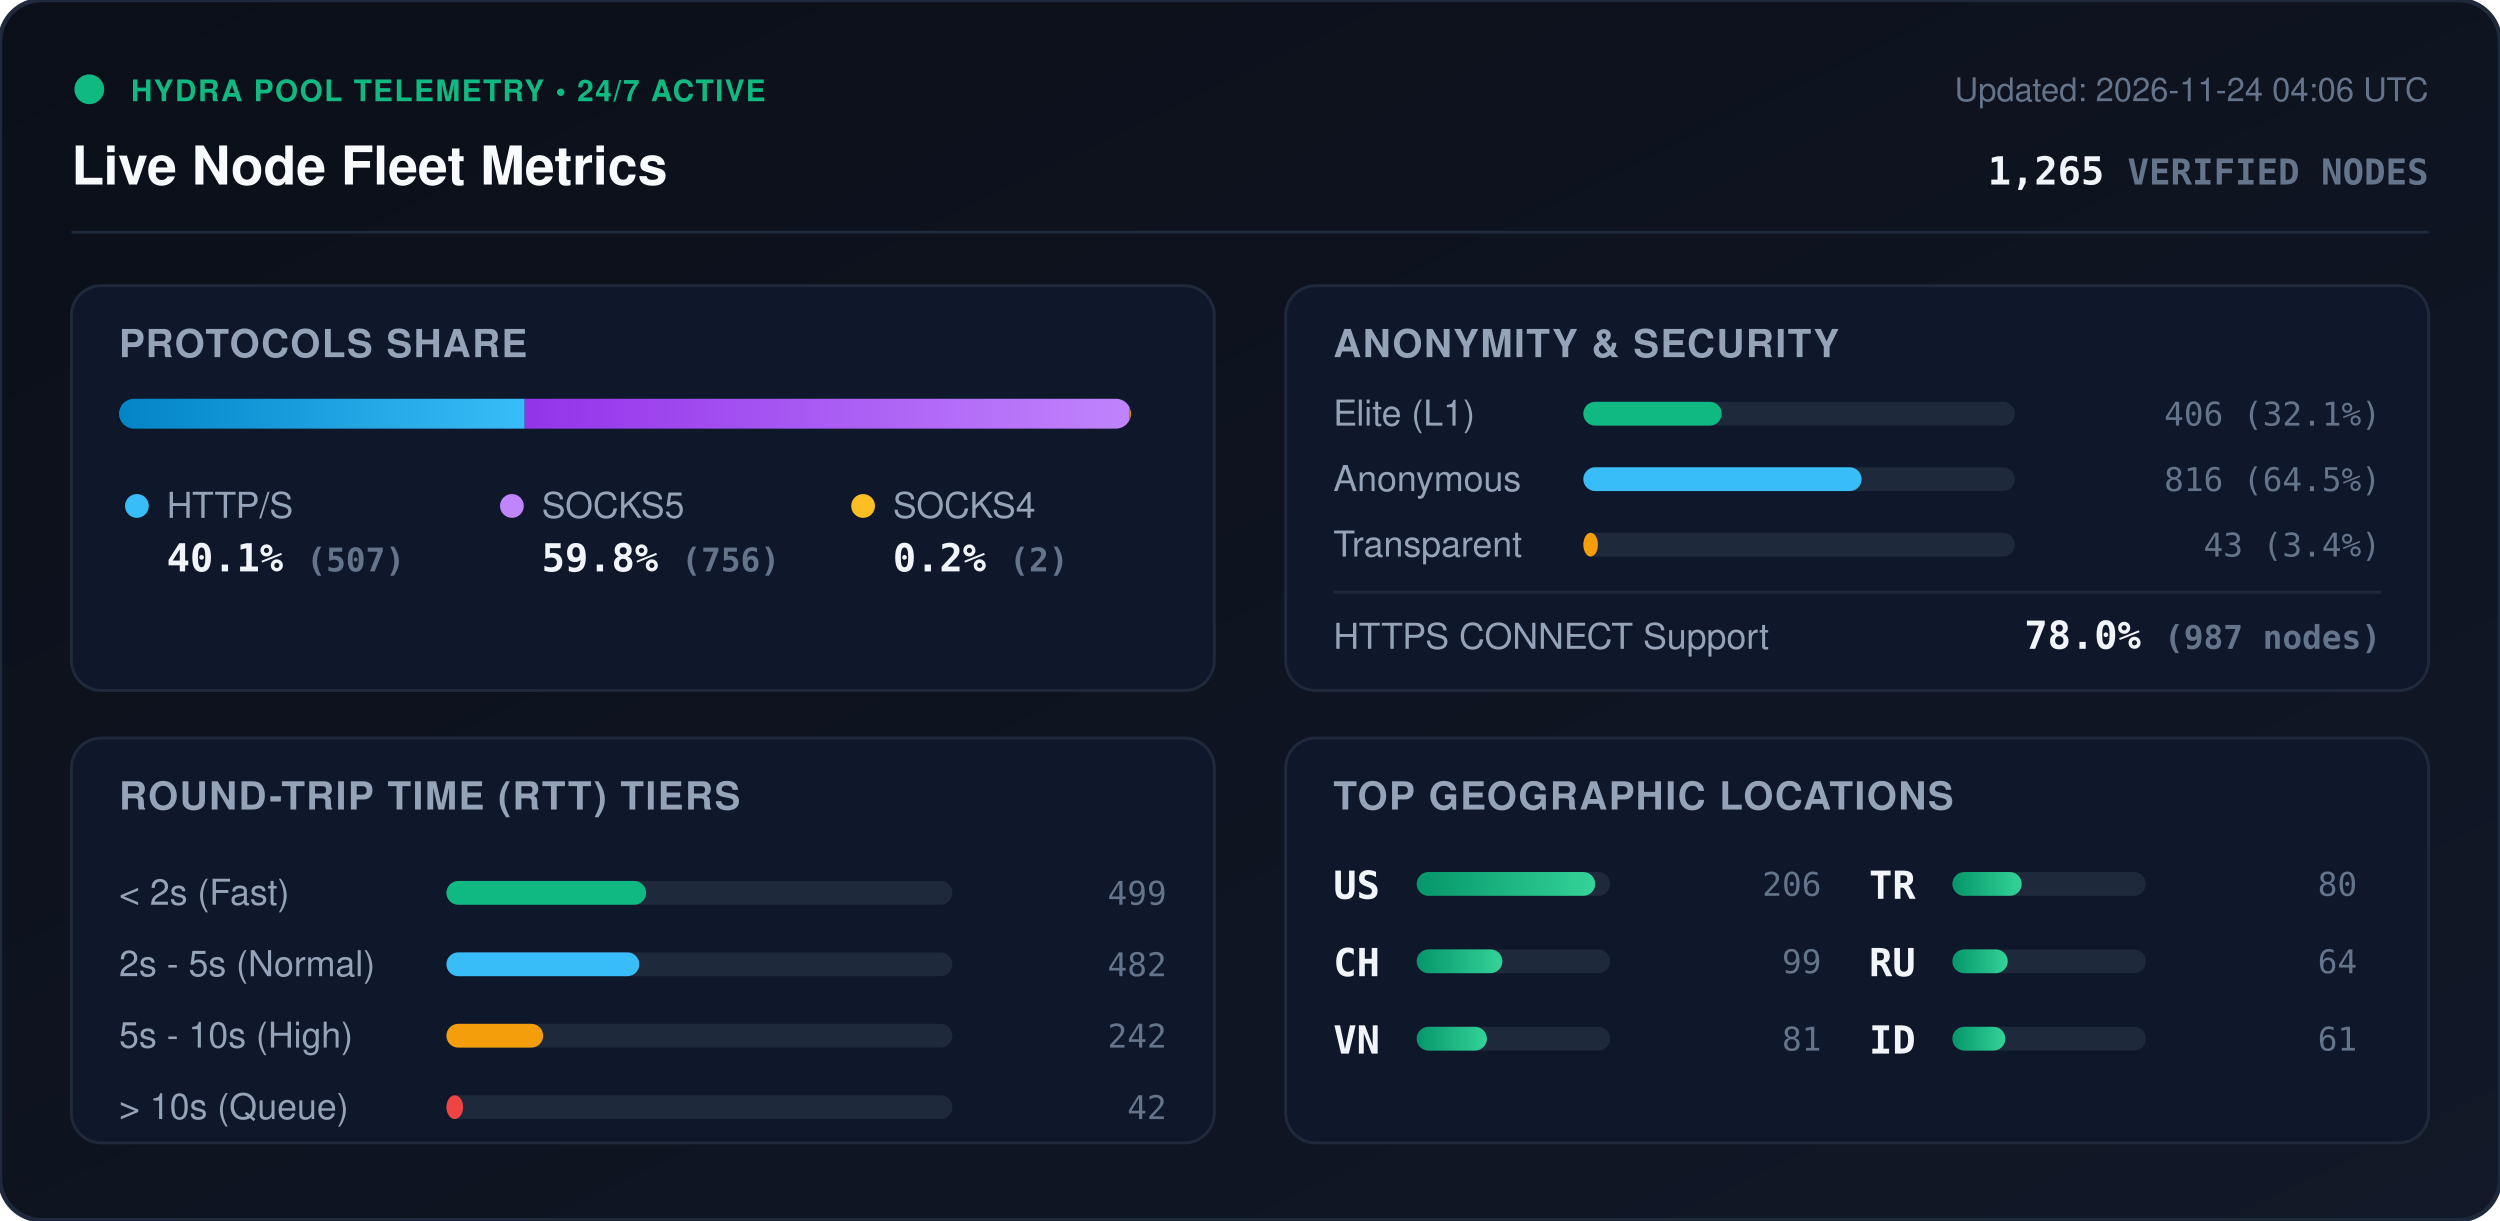
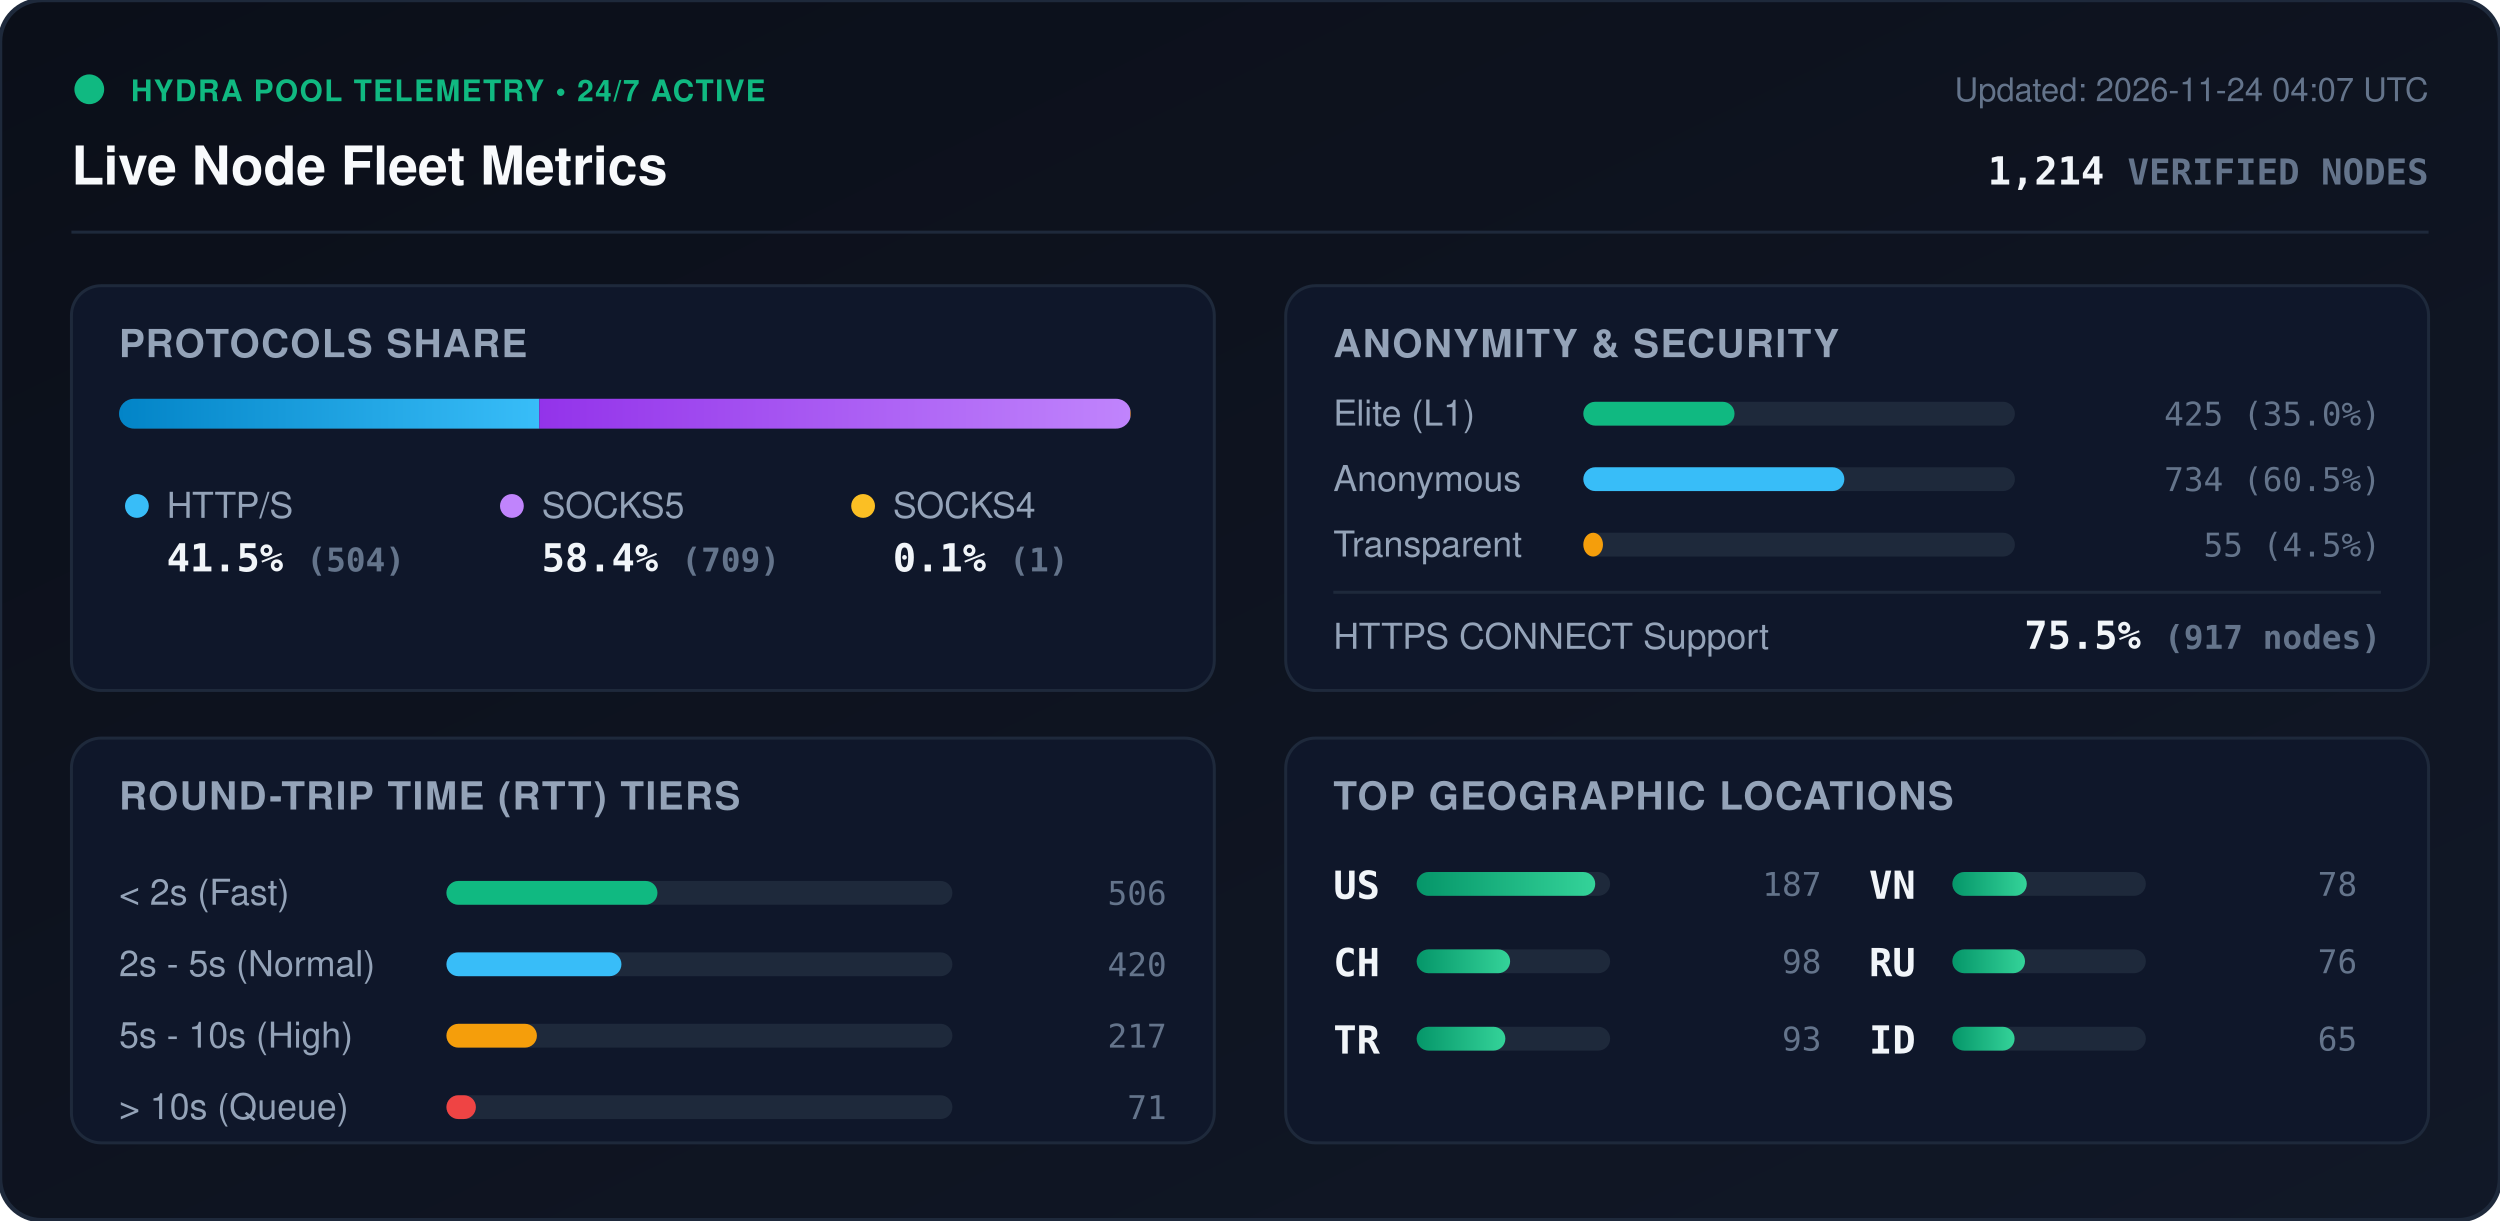
<svg xmlns="http://www.w3.org/2000/svg" viewBox="0 0 840 410" width="840" height="410" style="max-width: 100%; height: auto;">
  <defs>
    <linearGradient id="bg" x1="0%" y1="0%" x2="100%" y2="100%">
      <stop offset="0%" stop-color="#0b0f19" />
      <stop offset="100%" stop-color="#111827" />
    </linearGradient>
    <linearGradient id="bar-http" x1="0%" y1="0%" x2="100%" y2="0%">
      <stop offset="0%" stop-color="#0284c7" />
      <stop offset="100%" stop-color="#38bdf8" />
    </linearGradient>
    <linearGradient id="bar-socks5" x1="0%" y1="0%" x2="100%" y2="0%">
      <stop offset="0%" stop-color="#9333ea" />
      <stop offset="100%" stop-color="#c084fc" />
    </linearGradient>
    <linearGradient id="bar-socks4" x1="0%" y1="0%" x2="100%" y2="0%">
      <stop offset="0%" stop-color="#d97706" />
      <stop offset="100%" stop-color="#fbbf24" />
    </linearGradient>
    <linearGradient id="bar-green" x1="0%" y1="0%" x2="100%" y2="0%">
      <stop offset="0%" stop-color="#059669" />
      <stop offset="100%" stop-color="#34d399" />
    </linearGradient>
    <clipPath id="prog-track-clip">
      <rect width="340.0" height="10" rx="5" />
    </clipPath>
    <style>
      .title { font: 700 18px -apple-system, BlinkMacSystemFont, 'Segoe UI', Helvetica, Arial, sans-serif; fill: #f8fafc; }
      .sub { font: 500 11px -apple-system, BlinkMacSystemFont, 'Segoe UI', Helvetica, Arial, sans-serif; fill: #64748b; }
      .section-hdr { font: 600 13px -apple-system, BlinkMacSystemFont, 'Segoe UI', Helvetica, Arial, sans-serif; fill: #94a3b8; letter-spacing: 0.5px; }
      .metric-val { font: 700 13px -apple-system, BlinkMacSystemFont, 'Segoe UI', Helvetica, Arial, sans-serif; fill: #f1f5f9; }
      .metric-lbl { font: 500 12px -apple-system, BlinkMacSystemFont, 'Segoe UI', Helvetica, Arial, sans-serif; fill: #94a3b8; }
      .badge-txt { font: 700 10px -apple-system, BlinkMacSystemFont, 'Segoe UI', Helvetica, Arial, sans-serif; fill: #10b981; letter-spacing: 0.5px; }
      .mono { font-family: ui-monospace, SFMono-Regular, Menlo, Monaco, Consolas, monospace; }
      .pulse { animation: beacon 2s infinite ease-in-out; }
      @keyframes beacon { 0%, 100% { opacity: 1; } 50% { opacity: 0.35; } }
    </style>
  </defs>
  <rect width="840" height="410" rx="14" fill="url(#bg)" stroke="#1e293b" stroke-width="1.5" />
  <g transform="translate(24, 24)">
    <circle cx="6" cy="6" r="5" fill="#10b981" class="pulse" />
    <text x="20" y="10" class="badge-txt">HYDRA POOL TELEMETRY • 24/7 ACTIVE</text>
    <text x="0" y="38" class="title">Live Node Fleet Metrics</text>
-     <text x="792" y="10" text-anchor="end" class="sub">Updated: 2026-11-24 04:06 UTC</text>
-     <text x="792" y="38" text-anchor="end" class="metric-val mono" fill="#38bdf8">1,265 <tspan font-size="12" fill="#64748b">VERIFIED NODES</tspan>
+     <text x="792" y="10" text-anchor="end" class="sub">Updated: 2026-11-24 04:07 UTC</text>
+     <text x="792" y="38" text-anchor="end" class="metric-val mono" fill="#38bdf8">1,214 <tspan font-size="12" fill="#64748b">VERIFIED NODES</tspan>
    </text>
  </g>
  <line x1="24" y1="78" x2="816" y2="78" stroke="#1e293b" stroke-width="1" />
  <g transform="translate(24, 96)">
    <rect width="384" height="136" rx="10" fill="#0f172a" stroke="#1e293b" />
    <text x="16" y="24" class="section-hdr">PROTOCOLS SHARE</text>
    <g transform="translate(16, 38)">
      <rect width="340.0" height="10" rx="5" fill="#1e293b" />
      <g clip-path="url(#prog-track-clip)">
-         <rect x="0" width="136.3" height="10" fill="url(#bar-http)" />
-         <rect x="136.3" width="203.2" height="10" fill="url(#bar-socks5)" />
-         <rect x="339.5" width="0.5" height="10" fill="url(#bar-socks4)" />
+         <rect x="0" width="141.2" height="10" fill="url(#bar-http)" />
+         <rect x="141.2" width="198.6" height="10" fill="url(#bar-socks5)" />
+         <rect x="339.8" width="0.3" height="10" fill="url(#bar-socks4)" />
      </g>
    </g>
    <g transform="translate(16, 68)">
      <circle cx="6" cy="6" r="4" fill="#38bdf8" />
      <text x="16" y="10" class="metric-lbl">HTTP/S</text>
-       <text x="16" y="28" class="metric-val mono">40.1% <tspan font-size="11" fill="#64748b">(507)</tspan>
+       <text x="16" y="28" class="metric-val mono">41.5% <tspan font-size="11" fill="#64748b">(504)</tspan>
      </text>
      <circle cx="132" cy="6" r="4" fill="#c084fc" />
      <text x="142" y="10" class="metric-lbl">SOCKS5</text>
-       <text x="142" y="28" class="metric-val mono">59.8% <tspan font-size="11" fill="#64748b">(756)</tspan>
+       <text x="142" y="28" class="metric-val mono">58.4% <tspan font-size="11" fill="#64748b">(709)</tspan>
      </text>
      <circle cx="250" cy="6" r="4" fill="#fbbf24" />
      <text x="260" y="10" class="metric-lbl">SOCKS4</text>
-       <text x="260" y="28" class="metric-val mono">0.2% <tspan font-size="11" fill="#64748b">(2)</tspan>
+       <text x="260" y="28" class="metric-val mono">0.1% <tspan font-size="11" fill="#64748b">(1)</tspan>
      </text>
    </g>
  </g>
  <g transform="translate(432, 96)">
    <rect width="384" height="136" rx="10" fill="#0f172a" stroke="#1e293b" />
    <text x="16" y="24" class="section-hdr">ANONYMITY &amp; SECURITY</text>
    <text x="16" y="47" class="metric-lbl">Elite (L1)</text>
    <rect x="100" y="39" width="145.0" height="8" rx="4" fill="#1e293b" />
-     <rect x="100" y="39" width="46.5" height="8" rx="4" fill="#10b981" />
-     <text x="368" y="47" text-anchor="end" class="mono sub" fill="#e2e8f0">406 (32.1%)</text>
+     <rect x="100" y="39" width="50.8" height="8" rx="4" fill="#10b981" />
+     <text x="368" y="47" text-anchor="end" class="mono sub" fill="#e2e8f0">425 (35.0%)</text>
    <text x="16" y="69" class="metric-lbl">Anonymous</text>
    <rect x="100" y="61" width="145.0" height="8" rx="4" fill="#1e293b" />
-     <rect x="100" y="61" width="93.5" height="8" rx="4" fill="#38bdf8" />
-     <text x="368" y="69" text-anchor="end" class="mono sub" fill="#e2e8f0">816 (64.5%)</text>
+     <rect x="100" y="61" width="87.7" height="8" rx="4" fill="#38bdf8" />
+     <text x="368" y="69" text-anchor="end" class="mono sub" fill="#e2e8f0">734 (60.5%)</text>
    <text x="16" y="91" class="metric-lbl">Transparent</text>
    <rect x="100" y="83" width="145.0" height="8" rx="4" fill="#1e293b" />
-     <rect x="100" y="83" width="4.9" height="8" rx="4" fill="#f59e0b" />
-     <text x="368" y="91" text-anchor="end" class="mono sub" fill="#e2e8f0">43 (3.4%)</text>
+     <rect x="100" y="83" width="6.6" height="8" rx="4" fill="#f59e0b" />
+     <text x="368" y="91" text-anchor="end" class="mono sub" fill="#e2e8f0">55 (4.5%)</text>
    <line x1="16" y1="103" x2="368" y2="103" stroke="#1e293b" stroke-width="1" />
    <text x="16" y="122" class="metric-lbl">HTTPS CONNECT Support</text>
-     <text x="368" y="122" text-anchor="end" class="metric-val mono" fill="#34d399">78.0% <tspan font-size="11" fill="#64748b">(987 nodes)</tspan>
+     <text x="368" y="122" text-anchor="end" class="metric-val mono" fill="#34d399">75.5% <tspan font-size="11" fill="#64748b">(917 nodes)</tspan>
    </text>
  </g>
  <g transform="translate(24, 248)">
    <rect width="384" height="136" rx="10" fill="#0f172a" stroke="#1e293b" />
    <text x="16" y="24" class="section-hdr">ROUND-TRIP TIME (RTT) TIERS</text>
    <g transform="translate(16, 42)">
      <text x="0" y="14" class="metric-lbl">&lt; 2s (Fast)</text>
      <rect x="110" y="6" width="170" height="8" rx="4" fill="#1e293b" />
-       <rect x="110" y="6" width="67.1" height="8" rx="4" fill="#10b981" />
-       <text x="352" y="14" text-anchor="end" class="mono sub">499</text>
+       <rect x="110" y="6" width="70.9" height="8" rx="4" fill="#10b981" />
+       <text x="352" y="14" text-anchor="end" class="mono sub">506</text>
      <text x="0" y="38" class="metric-lbl">2s - 5s (Normal)</text>
      <rect x="110" y="30" width="170" height="8" rx="4" fill="#1e293b" />
-       <rect x="110" y="30" width="64.8" height="8" rx="4" fill="#38bdf8" />
-       <text x="352" y="38" text-anchor="end" class="mono sub">482</text>
+       <rect x="110" y="30" width="58.8" height="8" rx="4" fill="#38bdf8" />
+       <text x="352" y="38" text-anchor="end" class="mono sub">420</text>
      <text x="0" y="62" class="metric-lbl">5s - 10s (High)</text>
      <rect x="110" y="54" width="170" height="8" rx="4" fill="#1e293b" />
-       <rect x="110" y="54" width="32.5" height="8" rx="4" fill="#f59e0b" />
-       <text x="352" y="62" text-anchor="end" class="mono sub">242</text>
+       <rect x="110" y="54" width="30.4" height="8" rx="4" fill="#f59e0b" />
+       <text x="352" y="62" text-anchor="end" class="mono sub">217</text>
      <text x="0" y="86" class="metric-lbl">&gt; 10s (Queue)</text>
      <rect x="110" y="78" width="170" height="8" rx="4" fill="#1e293b" />
-       <rect x="110" y="78" width="5.6" height="8" rx="4" fill="#ef4444" />
-       <text x="352" y="86" text-anchor="end" class="mono sub">42</text>
+       <rect x="110" y="78" width="9.9" height="8" rx="4" fill="#ef4444" />
+       <text x="352" y="86" text-anchor="end" class="mono sub">71</text>
    </g>
  </g>
  <g transform="translate(432, 248)">
    <rect width="384" height="136" rx="10" fill="#0f172a" stroke="#1e293b" />
    <text x="16" y="24" class="section-hdr">TOP GEOGRAPHIC LOCATIONS</text>
    <g transform="translate(16, 42)">
      <g transform="translate(0, 0)">
        <text x="0" y="12" class="mono metric-val" font-size="12">US</text>
        <rect x="28" y="3" width="65" height="8" rx="4" fill="#1e293b" />
        <rect x="28" y="3" width="60.0" height="8" rx="4" fill="url(#bar-green)" />
-         <text x="164" y="11" text-anchor="end" class="mono sub">206</text>
+         <text x="164" y="11" text-anchor="end" class="mono sub">187</text>
      </g>
      <g transform="translate(0, 26)">
        <text x="0" y="12" class="mono metric-val" font-size="12">CH</text>
        <rect x="28" y="3" width="65" height="8" rx="4" fill="#1e293b" />
-         <rect x="28" y="3" width="28.8" height="8" rx="4" fill="url(#bar-green)" />
-         <text x="164" y="11" text-anchor="end" class="mono sub">99</text>
+         <rect x="28" y="3" width="31.4" height="8" rx="4" fill="url(#bar-green)" />
+         <text x="164" y="11" text-anchor="end" class="mono sub">98</text>
      </g>
      <g transform="translate(0, 52)">
+         <text x="0" y="12" class="mono metric-val" font-size="12">TR</text>
+         <rect x="28" y="3" width="65" height="8" rx="4" fill="#1e293b" />
+         <rect x="28" y="3" width="29.8" height="8" rx="4" fill="url(#bar-green)" />
+         <text x="164" y="11" text-anchor="end" class="mono sub">93</text>
+       </g>
+       <g transform="translate(180, 0)">
        <text x="0" y="12" class="mono metric-val" font-size="12">VN</text>
        <rect x="28" y="3" width="65" height="8" rx="4" fill="#1e293b" />
-         <rect x="28" y="3" width="23.6" height="8" rx="4" fill="url(#bar-green)" />
-         <text x="164" y="11" text-anchor="end" class="mono sub">81</text>
-       </g>
-       <g transform="translate(180, 0)">
-         <text x="0" y="12" class="mono metric-val" font-size="12">TR</text>
-         <rect x="28" y="3" width="65" height="8" rx="4" fill="#1e293b" />
-         <rect x="28" y="3" width="23.3" height="8" rx="4" fill="url(#bar-green)" />
-         <text x="164" y="11" text-anchor="end" class="mono sub">80</text>
+         <rect x="28" y="3" width="25.0" height="8" rx="4" fill="url(#bar-green)" />
+         <text x="164" y="11" text-anchor="end" class="mono sub">78</text>
      </g>
      <g transform="translate(180, 26)">
        <text x="0" y="12" class="mono metric-val" font-size="12">RU</text>
        <rect x="28" y="3" width="65" height="8" rx="4" fill="#1e293b" />
-         <rect x="28" y="3" width="18.6" height="8" rx="4" fill="url(#bar-green)" />
-         <text x="164" y="11" text-anchor="end" class="mono sub">64</text>
+         <rect x="28" y="3" width="24.4" height="8" rx="4" fill="url(#bar-green)" />
+         <text x="164" y="11" text-anchor="end" class="mono sub">76</text>
      </g>
      <g transform="translate(180, 52)">
        <text x="0" y="12" class="mono metric-val" font-size="12">ID</text>
        <rect x="28" y="3" width="65" height="8" rx="4" fill="#1e293b" />
-         <rect x="28" y="3" width="17.8" height="8" rx="4" fill="url(#bar-green)" />
-         <text x="164" y="11" text-anchor="end" class="mono sub">61</text>
+         <rect x="28" y="3" width="20.9" height="8" rx="4" fill="url(#bar-green)" />
+         <text x="164" y="11" text-anchor="end" class="mono sub">65</text>
      </g>
    </g>
  </g>
</svg>
